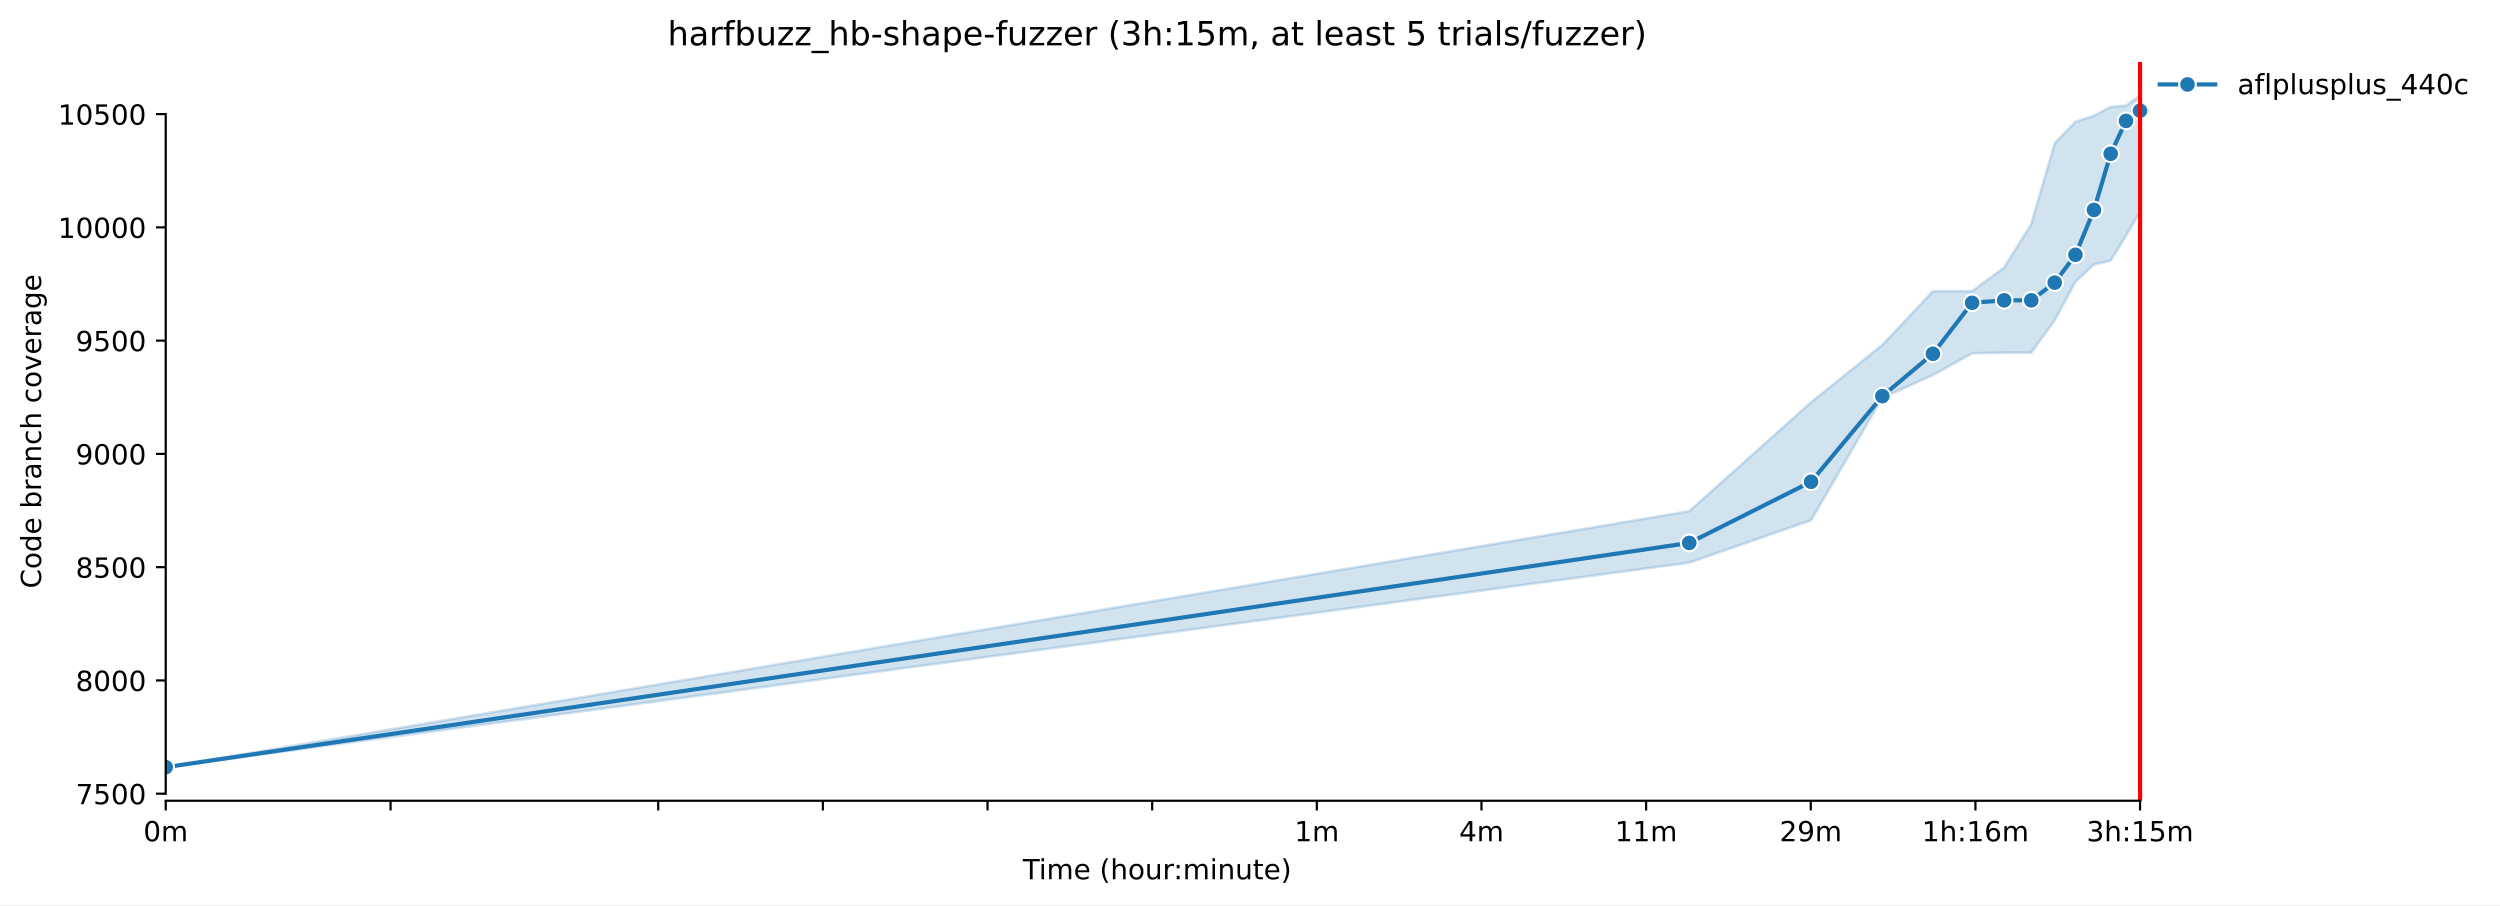
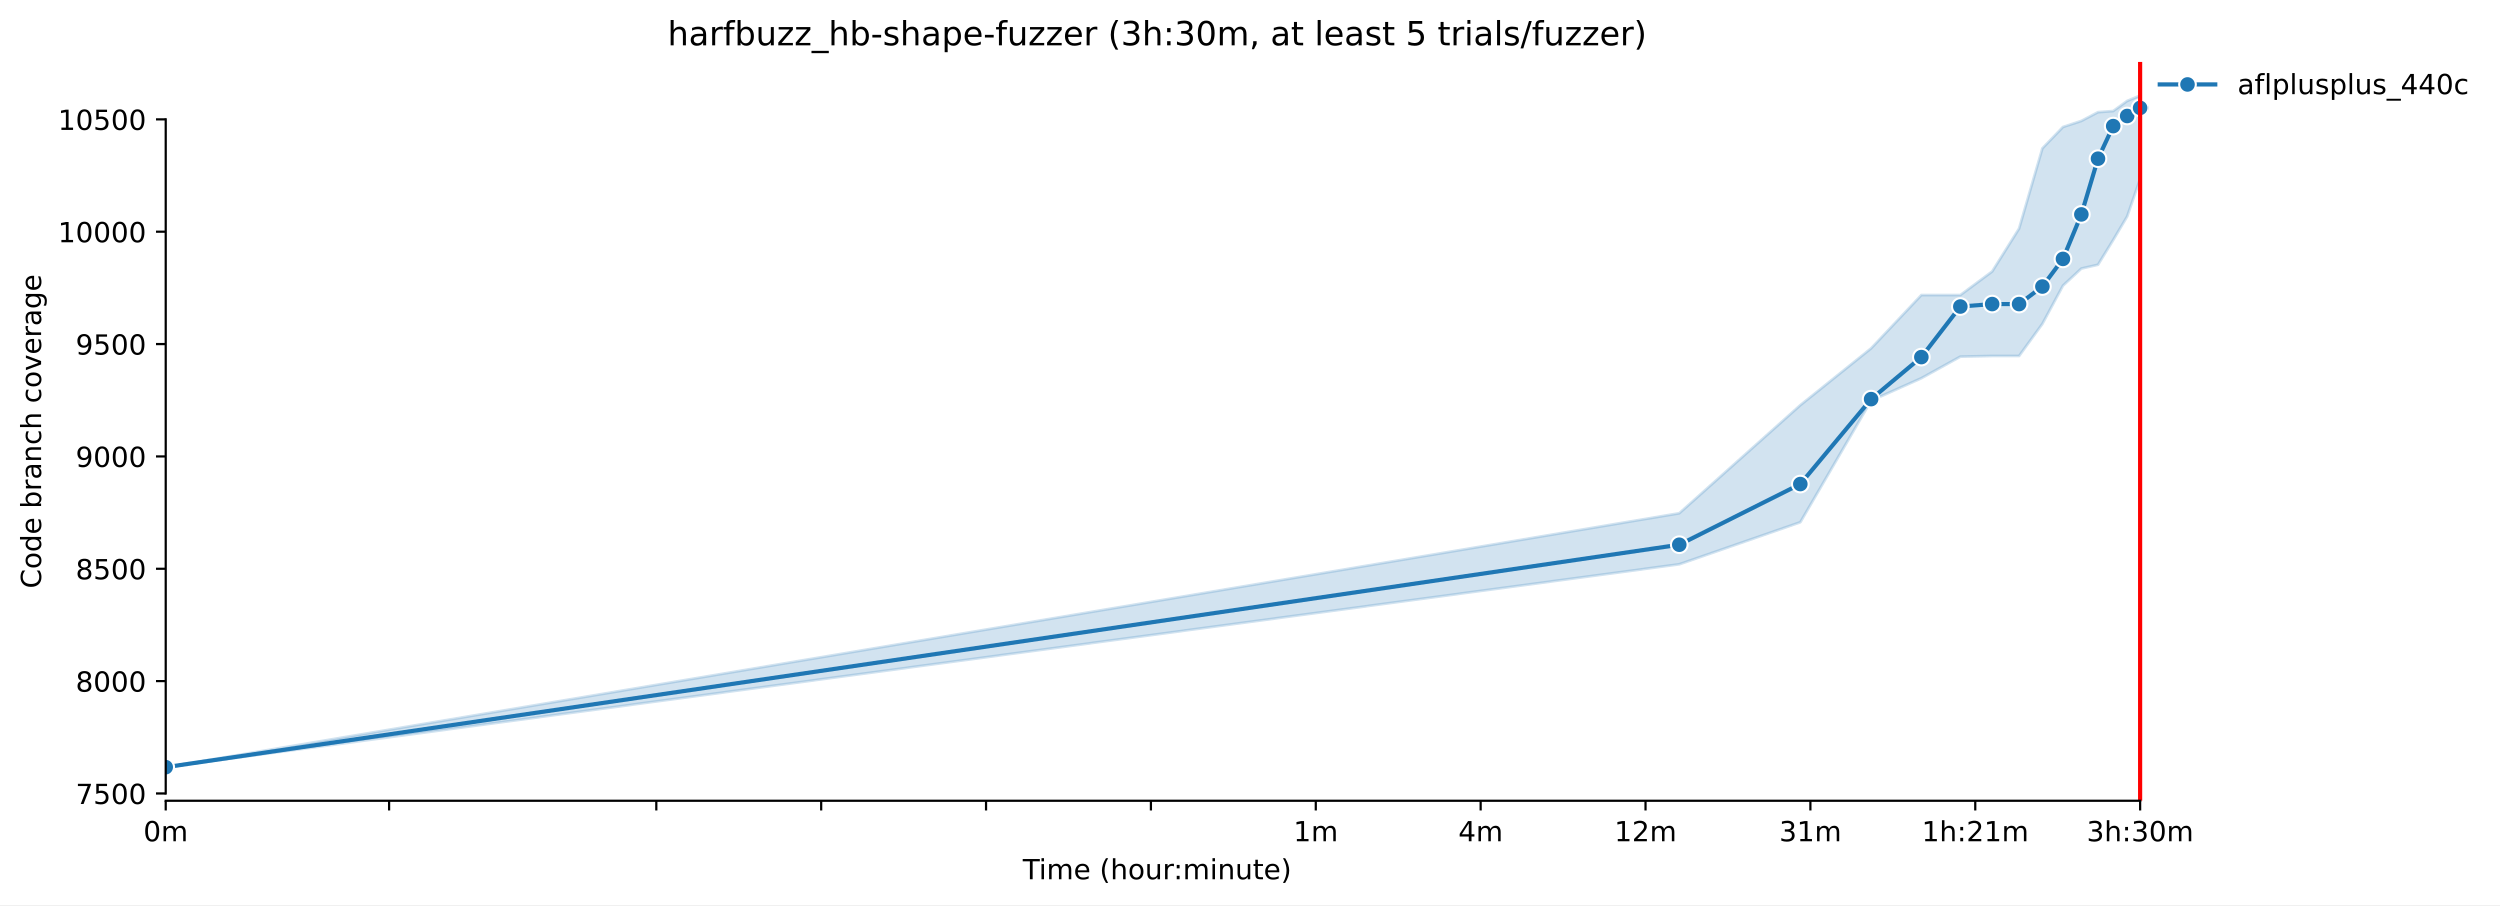
<svg xmlns="http://www.w3.org/2000/svg" xmlns:xlink="http://www.w3.org/1999/xlink" width="900.49pt" height="325.986pt" viewBox="0 0 900.49 325.986" version="1.1">
  <defs>
    <style type="text/css">*{stroke-linejoin: round; stroke-linecap: butt}</style>
  </defs>
  <g id="figure_1">
    <g id="patch_1">
      <path d="M 0 325.986  L 900.49 325.986  L 900.49 0  L 0 0  z " style="fill: #ffffff" />
    </g>
    <g id="axes_1">
      <g id="patch_2">
        <path d="M 59.691 288.43  L 773.931 288.43  L 773.931 22.318  L 59.691 22.318  z " style="fill: #ffffff" />
      </g>
      <g id="FillBetweenPolyCollection_1">
        <defs>
-           <path id="m8cd6a1b461" d="M 59.691 -49.652  L 59.691 -49.652  L 608.452 -123.33  L 652.336 -138.587  L 678.006 -182.729  L 696.22 -190.888  L 710.347 -198.721  L 721.89 -198.965  L 731.65 -198.965  L 740.104 -210.633  L 747.561 -224.504  L 754.231 -230.705  L 760.265 -232.092  L 765.774 -241.067  L 770.842 -249.634  L 770.842 -291.572  L 770.842 -291.572  L 765.774 -287.901  L 760.265 -287.493  L 754.231 -284.311  L 747.561 -282.108  L 740.104 -274.356  L 731.65 -245.228  L 721.89 -229.644  L 710.347 -221.077  L 696.22 -221.077  L 678.006 -201.74  L 652.336 -181.097  L 608.452 -141.851  L 59.691 -49.652  z " style="stroke: #1f77b4; stroke-opacity: 0.2" />
+           <path id="m204df2b15d" d="M 59.691 -49.652  L 59.691 -49.652  L 604.87 -122.738  L 648.468 -137.873  L 673.971 -181.66  L 692.066 -189.754  L 706.101 -197.524  L 717.568 -197.767  L 727.264 -197.767  L 735.663 -209.34  L 743.071 -223.1  L 749.698 -229.251  L 755.693 -230.627  L 761.166 -239.53  L 766.201 -248.028  L 770.862 -261.545  L 770.862 -291.572  L 770.862 -291.572  L 766.201 -289.63  L 761.166 -285.988  L 755.693 -285.583  L 749.698 -282.426  L 743.071 -280.241  L 735.663 -272.552  L 727.264 -243.658  L 717.568 -228.199  L 706.101 -219.7  L 692.066 -219.7  L 673.971 -200.518  L 648.468 -180.041  L 604.87 -141.111  L 59.691 -49.652  z " style="stroke: #1f77b4; stroke-opacity: 0.2" />
        </defs>
-         <g clip-path="url(#pdcb8465beb)">
-           <use xlink:href="#m8cd6a1b461" x="0" y="325.986" style="fill: #1f77b4; fill-opacity: 0.2; stroke: #1f77b4; stroke-opacity: 0.2" />
+         <g clip-path="url(#pb083e851fd)">
+           <use xlink:href="#m204df2b15d" x="0" y="325.986" style="fill: #1f77b4; fill-opacity: 0.2; stroke: #1f77b4; stroke-opacity: 0.2" />
        </g>
      </g>
      <g id="matplotlib.axis_1">
        <g id="xtick_1">
          <g id="line2d_1">
            <defs>
-               <path id="m6ec74e975e" d="M 0 0  L 0 3.5  " style="stroke: #000000; stroke-width: 0.8" />
+               <path id="m32eecc50cf" d="M 0 0  L 0 3.5  " style="stroke: #000000; stroke-width: 0.8" />
            </defs>
            <g>
-               <use xlink:href="#m6ec74e975e" x="59.691" y="288.43" style="stroke: #000000; stroke-width: 0.8" />
+               <use xlink:href="#m32eecc50cf" x="59.691" y="288.43" style="stroke: #000000; stroke-width: 0.8" />
            </g>
          </g>
          <g id="text_1">
            <g transform="translate(51.63906 303.0286) scale(0.1 -0.1)">
              <defs>
                <path id="DejaVuSans-30" d="M 2034 4250  Q 1547 4250 1301 3770  Q 1056 3291 1056 2328  Q 1056 1369 1301 889  Q 1547 409 2034 409  Q 2525 409 2770 889  Q 3016 1369 3016 2328  Q 3016 3291 2770 3770  Q 2525 4250 2034 4250  z M 2034 4750  Q 2819 4750 3233 4129  Q 3647 3509 3647 2328  Q 3647 1150 3233 529  Q 2819 -91 2034 -91  Q 1250 -91 836 529  Q 422 1150 422 2328  Q 422 3509 836 4129  Q 1250 4750 2034 4750  z " transform="scale(0.015625)" />
                <path id="DejaVuSans-6d" d="M 3328 2828  Q 3544 3216 3844 3400  Q 4144 3584 4550 3584  Q 5097 3584 5394 3201  Q 5691 2819 5691 2113  L 5691 0  L 5113 0  L 5113 2094  Q 5113 2597 4934 2840  Q 4756 3084 4391 3084  Q 3944 3084 3684 2787  Q 3425 2491 3425 1978  L 3425 0  L 2847 0  L 2847 2094  Q 2847 2600 2669 2842  Q 2491 3084 2119 3084  Q 1678 3084 1418 2786  Q 1159 2488 1159 1978  L 1159 0  L 581 0  L 581 3500  L 1159 3500  L 1159 2956  Q 1356 3278 1631 3431  Q 1906 3584 2284 3584  Q 2666 3584 2933 3390  Q 3200 3197 3328 2828  z " transform="scale(0.015625)" />
              </defs>
              <use xlink:href="#DejaVuSans-30" />
              <use xlink:href="#DejaVuSans-6d" transform="translate(63.62305 0)" />
            </g>
          </g>
        </g>
        <g id="xtick_2">
          <g id="line2d_2">
            <g>
-               <use xlink:href="#m6ec74e975e" x="140.679" y="288.43" style="stroke: #000000; stroke-width: 0.8" />
+               <use xlink:href="#m32eecc50cf" x="140.151" y="288.43" style="stroke: #000000; stroke-width: 0.8" />
            </g>
          </g>
        </g>
        <g id="xtick_3">
          <g id="line2d_3">
            <g>
-               <use xlink:href="#m6ec74e975e" x="237.09" y="288.43" style="stroke: #000000; stroke-width: 0.8" />
+               <use xlink:href="#m32eecc50cf" x="236.398" y="288.43" style="stroke: #000000; stroke-width: 0.8" />
            </g>
          </g>
        </g>
        <g id="xtick_4">
          <g id="line2d_4">
            <g>
-               <use xlink:href="#m6ec74e975e" x="296.396" y="288.43" style="stroke: #000000; stroke-width: 0.8" />
+               <use xlink:href="#m32eecc50cf" x="295.784" y="288.43" style="stroke: #000000; stroke-width: 0.8" />
            </g>
          </g>
        </g>
        <g id="xtick_5">
          <g id="line2d_5">
            <g>
-               <use xlink:href="#m6ec74e975e" x="355.703" y="288.43" style="stroke: #000000; stroke-width: 0.8" />
+               <use xlink:href="#m32eecc50cf" x="355.169" y="288.43" style="stroke: #000000; stroke-width: 0.8" />
            </g>
          </g>
        </g>
        <g id="xtick_6">
          <g id="line2d_6">
            <g>
-               <use xlink:href="#m6ec74e975e" x="415.009" y="288.43" style="stroke: #000000; stroke-width: 0.8" />
+               <use xlink:href="#m32eecc50cf" x="414.555" y="288.43" style="stroke: #000000; stroke-width: 0.8" />
            </g>
          </g>
        </g>
        <g id="xtick_7">
          <g id="line2d_7">
            <g>
-               <use xlink:href="#m6ec74e975e" x="474.315" y="288.43" style="stroke: #000000; stroke-width: 0.8" />
+               <use xlink:href="#m32eecc50cf" x="473.94" y="288.43" style="stroke: #000000; stroke-width: 0.8" />
            </g>
          </g>
          <g id="text_2">
-             <g transform="translate(466.2639 303.0286) scale(0.1 -0.1)">
+             <g transform="translate(465.8884 303.0286) scale(0.1 -0.1)">
              <defs>
                <path id="DejaVuSans-31" d="M 794 531  L 1825 531  L 1825 4091  L 703 3866  L 703 4441  L 1819 4666  L 2450 4666  L 2450 531  L 3481 531  L 3481 0  L 794 0  L 794 531  z " transform="scale(0.015625)" />
              </defs>
              <use xlink:href="#DejaVuSans-31" />
              <use xlink:href="#DejaVuSans-6d" transform="translate(63.62305 0)" />
            </g>
          </g>
        </g>
        <g id="xtick_8">
          <g id="line2d_8">
            <g>
-               <use xlink:href="#m6ec74e975e" x="533.622" y="288.43" style="stroke: #000000; stroke-width: 0.8" />
+               <use xlink:href="#m32eecc50cf" x="533.325" y="288.43" style="stroke: #000000; stroke-width: 0.8" />
            </g>
          </g>
          <g id="text_3">
-             <g transform="translate(525.5702 303.0286) scale(0.1 -0.1)">
+             <g transform="translate(525.2738 303.0286) scale(0.1 -0.1)">
              <defs>
                <path id="DejaVuSans-34" d="M 2419 4116  L 825 1625  L 2419 1625  L 2419 4116  z M 2253 4666  L 3047 4666  L 3047 1625  L 3713 1625  L 3713 1100  L 3047 1100  L 3047 0  L 2419 0  L 2419 1100  L 313 1100  L 313 1709  L 2253 4666  z " transform="scale(0.015625)" />
              </defs>
              <use xlink:href="#DejaVuSans-34" />
              <use xlink:href="#DejaVuSans-6d" transform="translate(63.62305 0)" />
            </g>
          </g>
        </g>
        <g id="xtick_9">
          <g id="line2d_9">
            <g>
-               <use xlink:href="#m6ec74e975e" x="592.928" y="288.43" style="stroke: #000000; stroke-width: 0.8" />
+               <use xlink:href="#m32eecc50cf" x="592.711" y="288.43" style="stroke: #000000; stroke-width: 0.8" />
            </g>
          </g>
          <g id="text_4">
-             <g transform="translate(581.6953 303.0286) scale(0.1 -0.1)">
+             <g transform="translate(581.4779 303.0286) scale(0.1 -0.1)">
+               <defs>
+                 <path id="DejaVuSans-32" d="M 1228 531  L 3431 531  L 3431 0  L 469 0  L 469 531  Q 828 903 1448 1529  Q 2069 2156 2228 2338  Q 2531 2678 2651 2914  Q 2772 3150 2772 3378  Q 2772 3750 2511 3984  Q 2250 4219 1831 4219  Q 1534 4219 1204 4116  Q 875 4013 500 3803  L 500 4441  Q 881 4594 1212 4672  Q 1544 4750 1819 4750  Q 2544 4750 2975 4387  Q 3406 4025 3406 3419  Q 3406 3131 3298 2873  Q 3191 2616 2906 2266  Q 2828 2175 2409 1742  Q 1991 1309 1228 531  z " transform="scale(0.015625)" />
+               </defs>
              <use xlink:href="#DejaVuSans-31" />
+               <use xlink:href="#DejaVuSans-32" transform="translate(63.62305 0)" />
+               <use xlink:href="#DejaVuSans-6d" transform="translate(127.2461 0)" />
+             </g>
+           </g>
+         </g>
+         <g id="xtick_10">
+           <g id="line2d_10">
+             <g>
+               <use xlink:href="#m32eecc50cf" x="652.096" y="288.43" style="stroke: #000000; stroke-width: 0.8" />
+             </g>
+           </g>
+           <g id="text_5">
+             <g transform="translate(640.8633 303.0286) scale(0.1 -0.1)">
+               <defs>
+                 <path id="DejaVuSans-33" d="M 2597 2516  Q 3050 2419 3304 2112  Q 3559 1806 3559 1356  Q 3559 666 3084 287  Q 2609 -91 1734 -91  Q 1441 -91 1130 -33  Q 819 25 488 141  L 488 750  Q 750 597 1062 519  Q 1375 441 1716 441  Q 2309 441 2620 675  Q 2931 909 2931 1356  Q 2931 1769 2642 2001  Q 2353 2234 1838 2234  L 1294 2234  L 1294 2753  L 1863 2753  Q 2328 2753 2575 2939  Q 2822 3125 2822 3475  Q 2822 3834 2567 4026  Q 2313 4219 1838 4219  Q 1578 4219 1281 4162  Q 984 4106 628 3988  L 628 4550  Q 988 4650 1302 4700  Q 1616 4750 1894 4750  Q 2613 4750 3031 4423  Q 3450 4097 3450 3541  Q 3450 3153 3228 2886  Q 3006 2619 2597 2516  z " transform="scale(0.015625)" />
+               </defs>
+               <use xlink:href="#DejaVuSans-33" />
              <use xlink:href="#DejaVuSans-31" transform="translate(63.62305 0)" />
              <use xlink:href="#DejaVuSans-6d" transform="translate(127.2461 0)" />
            </g>
          </g>
        </g>
-         <g id="xtick_10">
-           <g id="line2d_10">
-             <g>
-               <use xlink:href="#m6ec74e975e" x="652.234" y="288.43" style="stroke: #000000; stroke-width: 0.8" />
-             </g>
-           </g>
-           <g id="text_5">
-             <g transform="translate(641.0016 303.0286) scale(0.1 -0.1)">
-               <defs>
-                 <path id="DejaVuSans-32" d="M 1228 531  L 3431 531  L 3431 0  L 469 0  L 469 531  Q 828 903 1448 1529  Q 2069 2156 2228 2338  Q 2531 2678 2651 2914  Q 2772 3150 2772 3378  Q 2772 3750 2511 3984  Q 2250 4219 1831 4219  Q 1534 4219 1204 4116  Q 875 4013 500 3803  L 500 4441  Q 881 4594 1212 4672  Q 1544 4750 1819 4750  Q 2544 4750 2975 4387  Q 3406 4025 3406 3419  Q 3406 3131 3298 2873  Q 3191 2616 2906 2266  Q 2828 2175 2409 1742  Q 1991 1309 1228 531  z " transform="scale(0.015625)" />
-                 <path id="DejaVuSans-39" d="M 703 97  L 703 672  Q 941 559 1184 500  Q 1428 441 1663 441  Q 2288 441 2617 861  Q 2947 1281 2994 2138  Q 2813 1869 2534 1725  Q 2256 1581 1919 1581  Q 1219 1581 811 2004  Q 403 2428 403 3163  Q 403 3881 828 4315  Q 1253 4750 1959 4750  Q 2769 4750 3195 4129  Q 3622 3509 3622 2328  Q 3622 1225 3098 567  Q 2575 -91 1691 -91  Q 1453 -91 1209 -44  Q 966 3 703 97  z M 1959 2075  Q 2384 2075 2632 2365  Q 2881 2656 2881 3163  Q 2881 3666 2632 3958  Q 2384 4250 1959 4250  Q 1534 4250 1286 3958  Q 1038 3666 1038 3163  Q 1038 2656 1286 2365  Q 1534 2075 1959 2075  z " transform="scale(0.015625)" />
-               </defs>
-               <use xlink:href="#DejaVuSans-32" />
-               <use xlink:href="#DejaVuSans-39" transform="translate(63.62305 0)" />
-               <use xlink:href="#DejaVuSans-6d" transform="translate(127.2461 0)" />
-             </g>
-           </g>
-         </g>
        <g id="xtick_11">
          <g id="line2d_11">
            <g>
-               <use xlink:href="#m6ec74e975e" x="711.541" y="288.43" style="stroke: #000000; stroke-width: 0.8" />
+               <use xlink:href="#m32eecc50cf" x="711.481" y="288.43" style="stroke: #000000; stroke-width: 0.8" />
            </g>
          </g>
          <g id="text_6">
-             <g transform="translate(692.2736 303.0286) scale(0.1 -0.1)">
+             <g transform="translate(692.2143 303.0286) scale(0.1 -0.1)">
              <defs>
                <path id="DejaVuSans-68" d="M 3513 2113  L 3513 0  L 2938 0  L 2938 2094  Q 2938 2591 2744 2837  Q 2550 3084 2163 3084  Q 1697 3084 1428 2787  Q 1159 2491 1159 1978  L 1159 0  L 581 0  L 581 4863  L 1159 4863  L 1159 2956  Q 1366 3272 1645 3428  Q 1925 3584 2291 3584  Q 2894 3584 3203 3211  Q 3513 2838 3513 2113  z " transform="scale(0.015625)" />
                <path id="DejaVuSans-3a" d="M 750 794  L 1409 794  L 1409 0  L 750 0  L 750 794  z M 750 3309  L 1409 3309  L 1409 2516  L 750 2516  L 750 3309  z " transform="scale(0.015625)" />
-                 <path id="DejaVuSans-36" d="M 2113 2584  Q 1688 2584 1439 2293  Q 1191 2003 1191 1497  Q 1191 994 1439 701  Q 1688 409 2113 409  Q 2538 409 2786 701  Q 3034 994 3034 1497  Q 3034 2003 2786 2293  Q 2538 2584 2113 2584  z M 3366 4563  L 3366 3988  Q 3128 4100 2886 4159  Q 2644 4219 2406 4219  Q 1781 4219 1451 3797  Q 1122 3375 1075 2522  Q 1259 2794 1537 2939  Q 1816 3084 2150 3084  Q 2853 3084 3261 2657  Q 3669 2231 3669 1497  Q 3669 778 3244 343  Q 2819 -91 2113 -91  Q 1303 -91 875 529  Q 447 1150 447 2328  Q 447 3434 972 4092  Q 1497 4750 2381 4750  Q 2619 4750 2861 4703  Q 3103 4656 3366 4563  z " transform="scale(0.015625)" />
              </defs>
              <use xlink:href="#DejaVuSans-31" />
              <use xlink:href="#DejaVuSans-68" transform="translate(63.62305 0)" />
              <use xlink:href="#DejaVuSans-3a" transform="translate(127.002 0)" />
-               <use xlink:href="#DejaVuSans-31" transform="translate(160.6934 0)" />
-               <use xlink:href="#DejaVuSans-36" transform="translate(224.3164 0)" />
+               <use xlink:href="#DejaVuSans-32" transform="translate(160.6934 0)" />
+               <use xlink:href="#DejaVuSans-31" transform="translate(224.3164 0)" />
              <use xlink:href="#DejaVuSans-6d" transform="translate(287.9395 0)" />
            </g>
          </g>
        </g>
        <g id="xtick_12">
          <g id="line2d_12">
            <g>
-               <use xlink:href="#m6ec74e975e" x="770.847" y="288.43" style="stroke: #000000; stroke-width: 0.8" />
+               <use xlink:href="#m32eecc50cf" x="770.867" y="288.43" style="stroke: #000000; stroke-width: 0.8" />
            </g>
          </g>
          <g id="text_7">
-             <g transform="translate(751.5799 303.0286) scale(0.1 -0.1)">
-               <defs>
-                 <path id="DejaVuSans-33" d="M 2597 2516  Q 3050 2419 3304 2112  Q 3559 1806 3559 1356  Q 3559 666 3084 287  Q 2609 -91 1734 -91  Q 1441 -91 1130 -33  Q 819 25 488 141  L 488 750  Q 750 597 1062 519  Q 1375 441 1716 441  Q 2309 441 2620 675  Q 2931 909 2931 1356  Q 2931 1769 2642 2001  Q 2353 2234 1838 2234  L 1294 2234  L 1294 2753  L 1863 2753  Q 2328 2753 2575 2939  Q 2822 3125 2822 3475  Q 2822 3834 2567 4026  Q 2313 4219 1838 4219  Q 1578 4219 1281 4162  Q 984 4106 628 3988  L 628 4550  Q 988 4650 1302 4700  Q 1616 4750 1894 4750  Q 2613 4750 3031 4423  Q 3450 4097 3450 3541  Q 3450 3153 3228 2886  Q 3006 2619 2597 2516  z " transform="scale(0.015625)" />
-                 <path id="DejaVuSans-35" d="M 691 4666  L 3169 4666  L 3169 4134  L 1269 4134  L 1269 2991  Q 1406 3038 1543 3061  Q 1681 3084 1819 3084  Q 2600 3084 3056 2656  Q 3513 2228 3513 1497  Q 3513 744 3044 326  Q 2575 -91 1722 -91  Q 1428 -91 1123 -41  Q 819 9 494 109  L 494 744  Q 775 591 1075 516  Q 1375 441 1709 441  Q 2250 441 2565 725  Q 2881 1009 2881 1497  Q 2881 1984 2565 2268  Q 2250 2553 1709 2553  Q 1456 2553 1204 2497  Q 953 2441 691 2322  L 691 4666  z " transform="scale(0.015625)" />
-               </defs>
+             <g transform="translate(751.5996 303.0286) scale(0.1 -0.1)">
              <use xlink:href="#DejaVuSans-33" />
              <use xlink:href="#DejaVuSans-68" transform="translate(63.62305 0)" />
              <use xlink:href="#DejaVuSans-3a" transform="translate(127.002 0)" />
-               <use xlink:href="#DejaVuSans-31" transform="translate(160.6934 0)" />
-               <use xlink:href="#DejaVuSans-35" transform="translate(224.3164 0)" />
+               <use xlink:href="#DejaVuSans-33" transform="translate(160.6934 0)" />
+               <use xlink:href="#DejaVuSans-30" transform="translate(224.3164 0)" />
              <use xlink:href="#DejaVuSans-6d" transform="translate(287.9395 0)" />
            </g>
          </g>
        </g>
        <g id="text_8">
          <g transform="translate(368.4036 316.7067) scale(0.1 -0.1)">
            <defs>
              <path id="DejaVuSans-54" d="M -19 4666  L 3928 4666  L 3928 4134  L 2272 4134  L 2272 0  L 1638 0  L 1638 4134  L -19 4134  L -19 4666  z " transform="scale(0.015625)" />
              <path id="DejaVuSans-69" d="M 603 3500  L 1178 3500  L 1178 0  L 603 0  L 603 3500  z M 603 4863  L 1178 4863  L 1178 4134  L 603 4134  L 603 4863  z " transform="scale(0.015625)" />
              <path id="DejaVuSans-65" d="M 3597 1894  L 3597 1613  L 953 1613  Q 991 1019 1311 708  Q 1631 397 2203 397  Q 2534 397 2845 478  Q 3156 559 3463 722  L 3463 178  Q 3153 47 2828 -22  Q 2503 -91 2169 -91  Q 1331 -91 842 396  Q 353 884 353 1716  Q 353 2575 817 3079  Q 1281 3584 2069 3584  Q 2775 3584 3186 3129  Q 3597 2675 3597 1894  z M 3022 2063  Q 3016 2534 2758 2815  Q 2500 3097 2075 3097  Q 1594 3097 1305 2825  Q 1016 2553 972 2059  L 3022 2063  z " transform="scale(0.015625)" />
              <path id="DejaVuSans-20" transform="scale(0.015625)" />
              <path id="DejaVuSans-28" d="M 1984 4856  Q 1566 4138 1362 3434  Q 1159 2731 1159 2009  Q 1159 1288 1364 580  Q 1569 -128 1984 -844  L 1484 -844  Q 1016 -109 783 600  Q 550 1309 550 2009  Q 550 2706 781 3412  Q 1013 4119 1484 4856  L 1984 4856  z " transform="scale(0.015625)" />
              <path id="DejaVuSans-6f" d="M 1959 3097  Q 1497 3097 1228 2736  Q 959 2375 959 1747  Q 959 1119 1226 758  Q 1494 397 1959 397  Q 2419 397 2687 759  Q 2956 1122 2956 1747  Q 2956 2369 2687 2733  Q 2419 3097 1959 3097  z M 1959 3584  Q 2709 3584 3137 3096  Q 3566 2609 3566 1747  Q 3566 888 3137 398  Q 2709 -91 1959 -91  Q 1206 -91 779 398  Q 353 888 353 1747  Q 353 2609 779 3096  Q 1206 3584 1959 3584  z " transform="scale(0.015625)" />
              <path id="DejaVuSans-75" d="M 544 1381  L 544 3500  L 1119 3500  L 1119 1403  Q 1119 906 1312 657  Q 1506 409 1894 409  Q 2359 409 2629 706  Q 2900 1003 2900 1516  L 2900 3500  L 3475 3500  L 3475 0  L 2900 0  L 2900 538  Q 2691 219 2414 64  Q 2138 -91 1772 -91  Q 1169 -91 856 284  Q 544 659 544 1381  z M 1991 3584  L 1991 3584  z " transform="scale(0.015625)" />
              <path id="DejaVuSans-72" d="M 2631 2963  Q 2534 3019 2420 3045  Q 2306 3072 2169 3072  Q 1681 3072 1420 2755  Q 1159 2438 1159 1844  L 1159 0  L 581 0  L 581 3500  L 1159 3500  L 1159 2956  Q 1341 3275 1631 3429  Q 1922 3584 2338 3584  Q 2397 3584 2469 3576  Q 2541 3569 2628 3553  L 2631 2963  z " transform="scale(0.015625)" />
              <path id="DejaVuSans-6e" d="M 3513 2113  L 3513 0  L 2938 0  L 2938 2094  Q 2938 2591 2744 2837  Q 2550 3084 2163 3084  Q 1697 3084 1428 2787  Q 1159 2491 1159 1978  L 1159 0  L 581 0  L 581 3500  L 1159 3500  L 1159 2956  Q 1366 3272 1645 3428  Q 1925 3584 2291 3584  Q 2894 3584 3203 3211  Q 3513 2838 3513 2113  z " transform="scale(0.015625)" />
              <path id="DejaVuSans-74" d="M 1172 4494  L 1172 3500  L 2356 3500  L 2356 3053  L 1172 3053  L 1172 1153  Q 1172 725 1289 603  Q 1406 481 1766 481  L 2356 481  L 2356 0  L 1766 0  Q 1100 0 847 248  Q 594 497 594 1153  L 594 3053  L 172 3053  L 172 3500  L 594 3500  L 594 4494  L 1172 4494  z " transform="scale(0.015625)" />
              <path id="DejaVuSans-29" d="M 513 4856  L 1013 4856  Q 1481 4119 1714 3412  Q 1947 2706 1947 2009  Q 1947 1309 1714 600  Q 1481 -109 1013 -844  L 513 -844  Q 928 -128 1133 580  Q 1338 1288 1338 2009  Q 1338 2731 1133 3434  Q 928 4138 513 4856  z " transform="scale(0.015625)" />
            </defs>
            <use xlink:href="#DejaVuSans-54" />
            <use xlink:href="#DejaVuSans-69" transform="translate(57.95898 0)" />
            <use xlink:href="#DejaVuSans-6d" transform="translate(85.74219 0)" />
            <use xlink:href="#DejaVuSans-65" transform="translate(183.1543 0)" />
            <use xlink:href="#DejaVuSans-20" transform="translate(244.6777 0)" />
            <use xlink:href="#DejaVuSans-28" transform="translate(276.4648 0)" />
            <use xlink:href="#DejaVuSans-68" transform="translate(315.4785 0)" />
            <use xlink:href="#DejaVuSans-6f" transform="translate(378.8574 0)" />
            <use xlink:href="#DejaVuSans-75" transform="translate(440.0391 0)" />
            <use xlink:href="#DejaVuSans-72" transform="translate(503.418 0)" />
            <use xlink:href="#DejaVuSans-3a" transform="translate(542.7812 0)" />
            <use xlink:href="#DejaVuSans-6d" transform="translate(576.4727 0)" />
            <use xlink:href="#DejaVuSans-69" transform="translate(673.8848 0)" />
            <use xlink:href="#DejaVuSans-6e" transform="translate(701.668 0)" />
            <use xlink:href="#DejaVuSans-75" transform="translate(765.0469 0)" />
            <use xlink:href="#DejaVuSans-74" transform="translate(828.4258 0)" />
            <use xlink:href="#DejaVuSans-65" transform="translate(867.6348 0)" />
            <use xlink:href="#DejaVuSans-29" transform="translate(929.1582 0)" />
          </g>
        </g>
      </g>
      <g id="matplotlib.axis_2">
        <g id="ytick_1">
          <g id="line2d_13">
            <defs>
-               <path id="m9da9d7f830" d="M 0 0  L -3.5 0  " style="stroke: #000000; stroke-width: 0.8" />
+               <path id="m52de9e0849" d="M 0 0  L -3.5 0  " style="stroke: #000000; stroke-width: 0.8" />
            </defs>
            <g>
-               <use xlink:href="#m9da9d7f830" x="59.691" y="285.88" style="stroke: #000000; stroke-width: 0.8" />
+               <use xlink:href="#m52de9e0849" x="59.691" y="285.804" style="stroke: #000000; stroke-width: 0.8" />
            </g>
          </g>
          <g id="text_9">
-             <g transform="translate(27.24063 289.6796) scale(0.1 -0.1)">
+             <g transform="translate(27.24063 289.6029) scale(0.1 -0.1)">
              <defs>
                <path id="DejaVuSans-37" d="M 525 4666  L 3525 4666  L 3525 4397  L 1831 0  L 1172 0  L 2766 4134  L 525 4134  L 525 4666  z " transform="scale(0.015625)" />
+                 <path id="DejaVuSans-35" d="M 691 4666  L 3169 4666  L 3169 4134  L 1269 4134  L 1269 2991  Q 1406 3038 1543 3061  Q 1681 3084 1819 3084  Q 2600 3084 3056 2656  Q 3513 2228 3513 1497  Q 3513 744 3044 326  Q 2575 -91 1722 -91  Q 1428 -91 1123 -41  Q 819 9 494 109  L 494 744  Q 775 591 1075 516  Q 1375 441 1709 441  Q 2250 441 2565 725  Q 2881 1009 2881 1497  Q 2881 1984 2565 2268  Q 2250 2553 1709 2553  Q 1456 2553 1204 2497  Q 953 2441 691 2322  L 691 4666  z " transform="scale(0.015625)" />
              </defs>
              <use xlink:href="#DejaVuSans-37" />
              <use xlink:href="#DejaVuSans-35" transform="translate(63.62305 0)" />
              <use xlink:href="#DejaVuSans-30" transform="translate(127.2461 0)" />
              <use xlink:href="#DejaVuSans-30" transform="translate(190.8691 0)" />
            </g>
          </g>
        </g>
        <g id="ytick_2">
          <g id="line2d_14">
            <g>
-               <use xlink:href="#m9da9d7f830" x="59.691" y="245.084" style="stroke: #000000; stroke-width: 0.8" />
+               <use xlink:href="#m52de9e0849" x="59.691" y="245.335" style="stroke: #000000; stroke-width: 0.8" />
            </g>
          </g>
          <g id="text_10">
-             <g transform="translate(27.24063 248.8836) scale(0.1 -0.1)">
+             <g transform="translate(27.24063 249.1346) scale(0.1 -0.1)">
              <defs>
                <path id="DejaVuSans-38" d="M 2034 2216  Q 1584 2216 1326 1975  Q 1069 1734 1069 1313  Q 1069 891 1326 650  Q 1584 409 2034 409  Q 2484 409 2743 651  Q 3003 894 3003 1313  Q 3003 1734 2745 1975  Q 2488 2216 2034 2216  z M 1403 2484  Q 997 2584 770 2862  Q 544 3141 544 3541  Q 544 4100 942 4425  Q 1341 4750 2034 4750  Q 2731 4750 3128 4425  Q 3525 4100 3525 3541  Q 3525 3141 3298 2862  Q 3072 2584 2669 2484  Q 3125 2378 3379 2068  Q 3634 1759 3634 1313  Q 3634 634 3220 271  Q 2806 -91 2034 -91  Q 1263 -91 848 271  Q 434 634 434 1313  Q 434 1759 690 2068  Q 947 2378 1403 2484  z M 1172 3481  Q 1172 3119 1398 2916  Q 1625 2713 2034 2713  Q 2441 2713 2670 2916  Q 2900 3119 2900 3481  Q 2900 3844 2670 4047  Q 2441 4250 2034 4250  Q 1625 4250 1398 4047  Q 1172 3844 1172 3481  z " transform="scale(0.015625)" />
              </defs>
              <use xlink:href="#DejaVuSans-38" />
              <use xlink:href="#DejaVuSans-30" transform="translate(63.62305 0)" />
              <use xlink:href="#DejaVuSans-30" transform="translate(127.2461 0)" />
              <use xlink:href="#DejaVuSans-30" transform="translate(190.8691 0)" />
            </g>
          </g>
        </g>
        <g id="ytick_3">
          <g id="line2d_15">
            <g>
-               <use xlink:href="#m9da9d7f830" x="59.691" y="204.288" style="stroke: #000000; stroke-width: 0.8" />
+               <use xlink:href="#m52de9e0849" x="59.691" y="204.867" style="stroke: #000000; stroke-width: 0.8" />
            </g>
          </g>
          <g id="text_11">
-             <g transform="translate(27.24063 208.0877) scale(0.1 -0.1)">
+             <g transform="translate(27.24063 208.6662) scale(0.1 -0.1)">
              <use xlink:href="#DejaVuSans-38" />
              <use xlink:href="#DejaVuSans-35" transform="translate(63.62305 0)" />
              <use xlink:href="#DejaVuSans-30" transform="translate(127.2461 0)" />
              <use xlink:href="#DejaVuSans-30" transform="translate(190.8691 0)" />
            </g>
          </g>
        </g>
        <g id="ytick_4">
          <g id="line2d_16">
            <g>
-               <use xlink:href="#m9da9d7f830" x="59.691" y="163.493" style="stroke: #000000; stroke-width: 0.8" />
+               <use xlink:href="#m52de9e0849" x="59.691" y="164.399" style="stroke: #000000; stroke-width: 0.8" />
            </g>
          </g>
          <g id="text_12">
-             <g transform="translate(27.24063 167.2917) scale(0.1 -0.1)">
+             <g transform="translate(27.24063 168.1978) scale(0.1 -0.1)">
+               <defs>
+                 <path id="DejaVuSans-39" d="M 703 97  L 703 672  Q 941 559 1184 500  Q 1428 441 1663 441  Q 2288 441 2617 861  Q 2947 1281 2994 2138  Q 2813 1869 2534 1725  Q 2256 1581 1919 1581  Q 1219 1581 811 2004  Q 403 2428 403 3163  Q 403 3881 828 4315  Q 1253 4750 1959 4750  Q 2769 4750 3195 4129  Q 3622 3509 3622 2328  Q 3622 1225 3098 567  Q 2575 -91 1691 -91  Q 1453 -91 1209 -44  Q 966 3 703 97  z M 1959 2075  Q 2384 2075 2632 2365  Q 2881 2656 2881 3163  Q 2881 3666 2632 3958  Q 2384 4250 1959 4250  Q 1534 4250 1286 3958  Q 1038 3666 1038 3163  Q 1038 2656 1286 2365  Q 1534 2075 1959 2075  z " transform="scale(0.015625)" />
+               </defs>
              <use xlink:href="#DejaVuSans-39" />
              <use xlink:href="#DejaVuSans-30" transform="translate(63.62305 0)" />
              <use xlink:href="#DejaVuSans-30" transform="translate(127.2461 0)" />
              <use xlink:href="#DejaVuSans-30" transform="translate(190.8691 0)" />
            </g>
          </g>
        </g>
        <g id="ytick_5">
          <g id="line2d_17">
            <g>
-               <use xlink:href="#m9da9d7f830" x="59.691" y="122.697" style="stroke: #000000; stroke-width: 0.8" />
+               <use xlink:href="#m52de9e0849" x="59.691" y="123.93" style="stroke: #000000; stroke-width: 0.8" />
            </g>
          </g>
          <g id="text_13">
-             <g transform="translate(27.24063 126.4958) scale(0.1 -0.1)">
+             <g transform="translate(27.24063 127.7294) scale(0.1 -0.1)">
              <use xlink:href="#DejaVuSans-39" />
              <use xlink:href="#DejaVuSans-35" transform="translate(63.62305 0)" />
              <use xlink:href="#DejaVuSans-30" transform="translate(127.2461 0)" />
              <use xlink:href="#DejaVuSans-30" transform="translate(190.8691 0)" />
            </g>
          </g>
        </g>
        <g id="ytick_6">
          <g id="line2d_18">
            <g>
-               <use xlink:href="#m9da9d7f830" x="59.691" y="81.901" style="stroke: #000000; stroke-width: 0.8" />
+               <use xlink:href="#m52de9e0849" x="59.691" y="83.462" style="stroke: #000000; stroke-width: 0.8" />
            </g>
          </g>
          <g id="text_14">
-             <g transform="translate(20.87813 85.69983) scale(0.1 -0.1)">
+             <g transform="translate(20.87813 87.26103) scale(0.1 -0.1)">
              <use xlink:href="#DejaVuSans-31" />
              <use xlink:href="#DejaVuSans-30" transform="translate(63.62305 0)" />
              <use xlink:href="#DejaVuSans-30" transform="translate(127.2461 0)" />
              <use xlink:href="#DejaVuSans-30" transform="translate(190.8691 0)" />
              <use xlink:href="#DejaVuSans-30" transform="translate(254.4922 0)" />
            </g>
          </g>
        </g>
        <g id="ytick_7">
          <g id="line2d_19">
            <g>
-               <use xlink:href="#m9da9d7f830" x="59.691" y="41.105" style="stroke: #000000; stroke-width: 0.8" />
+               <use xlink:href="#m52de9e0849" x="59.691" y="42.993" style="stroke: #000000; stroke-width: 0.8" />
            </g>
          </g>
          <g id="text_15">
-             <g transform="translate(20.87813 44.90388) scale(0.1 -0.1)">
+             <g transform="translate(20.87813 46.79264) scale(0.1 -0.1)">
              <use xlink:href="#DejaVuSans-31" />
              <use xlink:href="#DejaVuSans-30" transform="translate(63.62305 0)" />
              <use xlink:href="#DejaVuSans-35" transform="translate(127.2461 0)" />
              <use xlink:href="#DejaVuSans-30" transform="translate(190.8691 0)" />
              <use xlink:href="#DejaVuSans-30" transform="translate(254.4922 0)" />
            </g>
          </g>
        </g>
        <g id="text_16">
          <g transform="translate(14.79844 211.9491) rotate(-90) scale(0.1 -0.1)">
            <defs>
              <path id="DejaVuSans-43" d="M 4122 4306  L 4122 3641  Q 3803 3938 3442 4084  Q 3081 4231 2675 4231  Q 1875 4231 1450 3742  Q 1025 3253 1025 2328  Q 1025 1406 1450 917  Q 1875 428 2675 428  Q 3081 428 3442 575  Q 3803 722 4122 1019  L 4122 359  Q 3791 134 3420 21  Q 3050 -91 2638 -91  Q 1578 -91 968 557  Q 359 1206 359 2328  Q 359 3453 968 4101  Q 1578 4750 2638 4750  Q 3056 4750 3426 4639  Q 3797 4528 4122 4306  z " transform="scale(0.015625)" />
              <path id="DejaVuSans-64" d="M 2906 2969  L 2906 4863  L 3481 4863  L 3481 0  L 2906 0  L 2906 525  Q 2725 213 2448 61  Q 2172 -91 1784 -91  Q 1150 -91 751 415  Q 353 922 353 1747  Q 353 2572 751 3078  Q 1150 3584 1784 3584  Q 2172 3584 2448 3432  Q 2725 3281 2906 2969  z M 947 1747  Q 947 1113 1208 752  Q 1469 391 1925 391  Q 2381 391 2643 752  Q 2906 1113 2906 1747  Q 2906 2381 2643 2742  Q 2381 3103 1925 3103  Q 1469 3103 1208 2742  Q 947 2381 947 1747  z " transform="scale(0.015625)" />
              <path id="DejaVuSans-62" d="M 3116 1747  Q 3116 2381 2855 2742  Q 2594 3103 2138 3103  Q 1681 3103 1420 2742  Q 1159 2381 1159 1747  Q 1159 1113 1420 752  Q 1681 391 2138 391  Q 2594 391 2855 752  Q 3116 1113 3116 1747  z M 1159 2969  Q 1341 3281 1617 3432  Q 1894 3584 2278 3584  Q 2916 3584 3314 3078  Q 3713 2572 3713 1747  Q 3713 922 3314 415  Q 2916 -91 2278 -91  Q 1894 -91 1617 61  Q 1341 213 1159 525  L 1159 0  L 581 0  L 581 4863  L 1159 4863  L 1159 2969  z " transform="scale(0.015625)" />
              <path id="DejaVuSans-61" d="M 2194 1759  Q 1497 1759 1228 1600  Q 959 1441 959 1056  Q 959 750 1161 570  Q 1363 391 1709 391  Q 2188 391 2477 730  Q 2766 1069 2766 1631  L 2766 1759  L 2194 1759  z M 3341 1997  L 3341 0  L 2766 0  L 2766 531  Q 2569 213 2275 61  Q 1981 -91 1556 -91  Q 1019 -91 701 211  Q 384 513 384 1019  Q 384 1609 779 1909  Q 1175 2209 1959 2209  L 2766 2209  L 2766 2266  Q 2766 2663 2505 2880  Q 2244 3097 1772 3097  Q 1472 3097 1187 3025  Q 903 2953 641 2809  L 641 3341  Q 956 3463 1253 3523  Q 1550 3584 1831 3584  Q 2591 3584 2966 3190  Q 3341 2797 3341 1997  z " transform="scale(0.015625)" />
              <path id="DejaVuSans-63" d="M 3122 3366  L 3122 2828  Q 2878 2963 2633 3030  Q 2388 3097 2138 3097  Q 1578 3097 1268 2742  Q 959 2388 959 1747  Q 959 1106 1268 751  Q 1578 397 2138 397  Q 2388 397 2633 464  Q 2878 531 3122 666  L 3122 134  Q 2881 22 2623 -34  Q 2366 -91 2075 -91  Q 1284 -91 818 406  Q 353 903 353 1747  Q 353 2603 823 3093  Q 1294 3584 2113 3584  Q 2378 3584 2631 3529  Q 2884 3475 3122 3366  z " transform="scale(0.015625)" />
              <path id="DejaVuSans-76" d="M 191 3500  L 800 3500  L 1894 563  L 2988 3500  L 3597 3500  L 2284 0  L 1503 0  L 191 3500  z " transform="scale(0.015625)" />
              <path id="DejaVuSans-67" d="M 2906 1791  Q 2906 2416 2648 2759  Q 2391 3103 1925 3103  Q 1463 3103 1205 2759  Q 947 2416 947 1791  Q 947 1169 1205 825  Q 1463 481 1925 481  Q 2391 481 2648 825  Q 2906 1169 2906 1791  z M 3481 434  Q 3481 -459 3084 -895  Q 2688 -1331 1869 -1331  Q 1566 -1331 1297 -1286  Q 1028 -1241 775 -1147  L 775 -588  Q 1028 -725 1275 -790  Q 1522 -856 1778 -856  Q 2344 -856 2625 -561  Q 2906 -266 2906 331  L 2906 616  Q 2728 306 2450 153  Q 2172 0 1784 0  Q 1141 0 747 490  Q 353 981 353 1791  Q 353 2603 747 3093  Q 1141 3584 1784 3584  Q 2172 3584 2450 3431  Q 2728 3278 2906 2969  L 2906 3500  L 3481 3500  L 3481 434  z " transform="scale(0.015625)" />
            </defs>
            <use xlink:href="#DejaVuSans-43" />
            <use xlink:href="#DejaVuSans-6f" transform="translate(69.82422 0)" />
            <use xlink:href="#DejaVuSans-64" transform="translate(131.0059 0)" />
            <use xlink:href="#DejaVuSans-65" transform="translate(194.4824 0)" />
            <use xlink:href="#DejaVuSans-20" transform="translate(256.0059 0)" />
            <use xlink:href="#DejaVuSans-62" transform="translate(287.793 0)" />
            <use xlink:href="#DejaVuSans-72" transform="translate(351.2695 0)" />
            <use xlink:href="#DejaVuSans-61" transform="translate(392.3828 0)" />
            <use xlink:href="#DejaVuSans-6e" transform="translate(453.6621 0)" />
            <use xlink:href="#DejaVuSans-63" transform="translate(517.041 0)" />
            <use xlink:href="#DejaVuSans-68" transform="translate(572.0215 0)" />
            <use xlink:href="#DejaVuSans-20" transform="translate(635.4004 0)" />
            <use xlink:href="#DejaVuSans-63" transform="translate(667.1875 0)" />
            <use xlink:href="#DejaVuSans-6f" transform="translate(722.168 0)" />
            <use xlink:href="#DejaVuSans-76" transform="translate(783.3496 0)" />
            <use xlink:href="#DejaVuSans-65" transform="translate(842.5293 0)" />
            <use xlink:href="#DejaVuSans-72" transform="translate(904.0527 0)" />
            <use xlink:href="#DejaVuSans-61" transform="translate(945.166 0)" />
            <use xlink:href="#DejaVuSans-67" transform="translate(1006.445 0)" />
            <use xlink:href="#DejaVuSans-65" transform="translate(1069.922 0)" />
          </g>
        </g>
      </g>
      <g id="line2d_20">
-         <path d="M 59.691 276.334  L 608.452 195.558  L 652.336 173.528  L 678.006 142.687  L 696.22 127.429  L 710.347 109.071  L 721.89 108.173  L 731.65 108.173  L 740.104 101.809  L 747.561 91.773  L 754.231 75.618  L 760.265 55.383  L 765.774 43.552  L 770.842 39.881  " clip-path="url(#pdcb8465beb)" style="fill: none; stroke: #1f77b4; stroke-width: 1.5; stroke-linecap: square" />
+         <path d="M 59.691 276.334  L 604.87 196.207  L 648.468 174.354  L 673.971 143.76  L 692.066 128.625  L 706.101 110.414  L 717.568 109.523  L 727.264 109.523  L 735.663 103.21  L 743.071 93.255  L 749.698 77.23  L 755.693 57.157  L 761.166 45.422  L 766.201 41.779  L 770.862 38.866  " clip-path="url(#pb083e851fd)" style="fill: none; stroke: #1f77b4; stroke-width: 1.5; stroke-linecap: square" />
        <defs>
-           <path id="m3a9040bcd0" d="M 0 3  C 0.796 3 1.559 2.684 2.121 2.121  C 2.684 1.559 3 0.796 3 0  C 3 -0.796 2.684 -1.559 2.121 -2.121  C 1.559 -2.684 0.796 -3 0 -3  C -0.796 -3 -1.559 -2.684 -2.121 -2.121  C -2.684 -1.559 -3 -0.796 -3 0  C -3 0.796 -2.684 1.559 -2.121 2.121  C -1.559 2.684 -0.796 3 0 3  z " style="stroke: #ffffff; stroke-width: 0.75" />
+           <path id="m33e16f8895" d="M 0 3  C 0.796 3 1.559 2.684 2.121 2.121  C 2.684 1.559 3 0.796 3 0  C 3 -0.796 2.684 -1.559 2.121 -2.121  C 1.559 -2.684 0.796 -3 0 -3  C -0.796 -3 -1.559 -2.684 -2.121 -2.121  C -2.684 -1.559 -3 -0.796 -3 0  C -3 0.796 -2.684 1.559 -2.121 2.121  C -1.559 2.684 -0.796 3 0 3  z " style="stroke: #ffffff; stroke-width: 0.75" />
        </defs>
-         <g clip-path="url(#pdcb8465beb)">
-           <use xlink:href="#m3a9040bcd0" x="59.691" y="276.334" style="fill: #1f77b4; stroke: #ffffff; stroke-width: 0.75" />
-           <use xlink:href="#m3a9040bcd0" x="608.452" y="195.558" style="fill: #1f77b4; stroke: #ffffff; stroke-width: 0.75" />
-           <use xlink:href="#m3a9040bcd0" x="652.336" y="173.528" style="fill: #1f77b4; stroke: #ffffff; stroke-width: 0.75" />
-           <use xlink:href="#m3a9040bcd0" x="678.006" y="142.687" style="fill: #1f77b4; stroke: #ffffff; stroke-width: 0.75" />
-           <use xlink:href="#m3a9040bcd0" x="696.22" y="127.429" style="fill: #1f77b4; stroke: #ffffff; stroke-width: 0.75" />
-           <use xlink:href="#m3a9040bcd0" x="710.347" y="109.071" style="fill: #1f77b4; stroke: #ffffff; stroke-width: 0.75" />
-           <use xlink:href="#m3a9040bcd0" x="721.89" y="108.173" style="fill: #1f77b4; stroke: #ffffff; stroke-width: 0.75" />
-           <use xlink:href="#m3a9040bcd0" x="731.65" y="108.173" style="fill: #1f77b4; stroke: #ffffff; stroke-width: 0.75" />
-           <use xlink:href="#m3a9040bcd0" x="740.104" y="101.809" style="fill: #1f77b4; stroke: #ffffff; stroke-width: 0.75" />
-           <use xlink:href="#m3a9040bcd0" x="747.561" y="91.773" style="fill: #1f77b4; stroke: #ffffff; stroke-width: 0.75" />
-           <use xlink:href="#m3a9040bcd0" x="754.231" y="75.618" style="fill: #1f77b4; stroke: #ffffff; stroke-width: 0.75" />
-           <use xlink:href="#m3a9040bcd0" x="760.265" y="55.383" style="fill: #1f77b4; stroke: #ffffff; stroke-width: 0.75" />
-           <use xlink:href="#m3a9040bcd0" x="765.774" y="43.552" style="fill: #1f77b4; stroke: #ffffff; stroke-width: 0.75" />
-           <use xlink:href="#m3a9040bcd0" x="770.842" y="39.881" style="fill: #1f77b4; stroke: #ffffff; stroke-width: 0.75" />
+         <g clip-path="url(#pb083e851fd)">
+           <use xlink:href="#m33e16f8895" x="59.691" y="276.334" style="fill: #1f77b4; stroke: #ffffff; stroke-width: 0.75" />
+           <use xlink:href="#m33e16f8895" x="604.87" y="196.207" style="fill: #1f77b4; stroke: #ffffff; stroke-width: 0.75" />
+           <use xlink:href="#m33e16f8895" x="648.468" y="174.354" style="fill: #1f77b4; stroke: #ffffff; stroke-width: 0.75" />
+           <use xlink:href="#m33e16f8895" x="673.971" y="143.76" style="fill: #1f77b4; stroke: #ffffff; stroke-width: 0.75" />
+           <use xlink:href="#m33e16f8895" x="692.066" y="128.625" style="fill: #1f77b4; stroke: #ffffff; stroke-width: 0.75" />
+           <use xlink:href="#m33e16f8895" x="706.101" y="110.414" style="fill: #1f77b4; stroke: #ffffff; stroke-width: 0.75" />
+           <use xlink:href="#m33e16f8895" x="717.568" y="109.523" style="fill: #1f77b4; stroke: #ffffff; stroke-width: 0.75" />
+           <use xlink:href="#m33e16f8895" x="727.264" y="109.523" style="fill: #1f77b4; stroke: #ffffff; stroke-width: 0.75" />
+           <use xlink:href="#m33e16f8895" x="735.663" y="103.21" style="fill: #1f77b4; stroke: #ffffff; stroke-width: 0.75" />
+           <use xlink:href="#m33e16f8895" x="743.071" y="93.255" style="fill: #1f77b4; stroke: #ffffff; stroke-width: 0.75" />
+           <use xlink:href="#m33e16f8895" x="749.698" y="77.23" style="fill: #1f77b4; stroke: #ffffff; stroke-width: 0.75" />
+           <use xlink:href="#m33e16f8895" x="755.693" y="57.157" style="fill: #1f77b4; stroke: #ffffff; stroke-width: 0.75" />
+           <use xlink:href="#m33e16f8895" x="761.166" y="45.422" style="fill: #1f77b4; stroke: #ffffff; stroke-width: 0.75" />
+           <use xlink:href="#m33e16f8895" x="766.201" y="41.779" style="fill: #1f77b4; stroke: #ffffff; stroke-width: 0.75" />
+           <use xlink:href="#m33e16f8895" x="770.862" y="38.866" style="fill: #1f77b4; stroke: #ffffff; stroke-width: 0.75" />
        </g>
      </g>
      <g id="line2d_21" />
      <g id="line2d_22">
-         <path d="M 770.842 288.43  L 770.842 22.318  " clip-path="url(#pdcb8465beb)" style="fill: none; stroke: #ff0000; stroke-width: 1.5; stroke-linecap: square" />
+         <path d="M 770.862 288.43  L 770.862 22.318  " clip-path="url(#pb083e851fd)" style="fill: none; stroke: #ff0000; stroke-width: 1.5; stroke-linecap: square" />
      </g>
      <g id="patch_3">
-         <path d="M 59.691 285.88  L 59.691 41.105  " style="fill: none; stroke: #000000; stroke-width: 0.8; stroke-linejoin: miter; stroke-linecap: square" />
+         <path d="M 59.691 285.804  L 59.691 42.993  " style="fill: none; stroke: #000000; stroke-width: 0.8; stroke-linejoin: miter; stroke-linecap: square" />
      </g>
      <g id="patch_4">
-         <path d="M 59.691 288.43  L 770.847 288.43  " style="fill: none; stroke: #000000; stroke-width: 0.8; stroke-linejoin: miter; stroke-linecap: square" />
+         <path d="M 59.691 288.43  L 770.867 288.43  " style="fill: none; stroke: #000000; stroke-width: 0.8; stroke-linejoin: miter; stroke-linecap: square" />
      </g>
      <g id="text_17">
        <g transform="translate(240.4734 16.31812) scale(0.12 -0.12)">
          <defs>
            <path id="DejaVuSans-66" d="M 2375 4863  L 2375 4384  L 1825 4384  Q 1516 4384 1395 4259  Q 1275 4134 1275 3809  L 1275 3500  L 2222 3500  L 2222 3053  L 1275 3053  L 1275 0  L 697 0  L 697 3053  L 147 3053  L 147 3500  L 697 3500  L 697 3744  Q 697 4328 969 4595  Q 1241 4863 1831 4863  L 2375 4863  z " transform="scale(0.015625)" />
            <path id="DejaVuSans-7a" d="M 353 3500  L 3084 3500  L 3084 2975  L 922 459  L 3084 459  L 3084 0  L 275 0  L 275 525  L 2438 3041  L 353 3041  L 353 3500  z " transform="scale(0.015625)" />
            <path id="DejaVuSans-5f" d="M 3263 -1063  L 3263 -1509  L -63 -1509  L -63 -1063  L 3263 -1063  z " transform="scale(0.015625)" />
            <path id="DejaVuSans-2d" d="M 313 2009  L 1997 2009  L 1997 1497  L 313 1497  L 313 2009  z " transform="scale(0.015625)" />
            <path id="DejaVuSans-73" d="M 2834 3397  L 2834 2853  Q 2591 2978 2328 3040  Q 2066 3103 1784 3103  Q 1356 3103 1142 2972  Q 928 2841 928 2578  Q 928 2378 1081 2264  Q 1234 2150 1697 2047  L 1894 2003  Q 2506 1872 2764 1633  Q 3022 1394 3022 966  Q 3022 478 2636 193  Q 2250 -91 1575 -91  Q 1294 -91 989 -36  Q 684 19 347 128  L 347 722  Q 666 556 975 473  Q 1284 391 1588 391  Q 1994 391 2212 530  Q 2431 669 2431 922  Q 2431 1156 2273 1281  Q 2116 1406 1581 1522  L 1381 1569  Q 847 1681 609 1914  Q 372 2147 372 2553  Q 372 3047 722 3315  Q 1072 3584 1716 3584  Q 2034 3584 2315 3537  Q 2597 3491 2834 3397  z " transform="scale(0.015625)" />
            <path id="DejaVuSans-70" d="M 1159 525  L 1159 -1331  L 581 -1331  L 581 3500  L 1159 3500  L 1159 2969  Q 1341 3281 1617 3432  Q 1894 3584 2278 3584  Q 2916 3584 3314 3078  Q 3713 2572 3713 1747  Q 3713 922 3314 415  Q 2916 -91 2278 -91  Q 1894 -91 1617 61  Q 1341 213 1159 525  z M 3116 1747  Q 3116 2381 2855 2742  Q 2594 3103 2138 3103  Q 1681 3103 1420 2742  Q 1159 2381 1159 1747  Q 1159 1113 1420 752  Q 1681 391 2138 391  Q 2594 391 2855 752  Q 3116 1113 3116 1747  z " transform="scale(0.015625)" />
            <path id="DejaVuSans-2c" d="M 750 794  L 1409 794  L 1409 256  L 897 -744  L 494 -744  L 750 256  L 750 794  z " transform="scale(0.015625)" />
            <path id="DejaVuSans-6c" d="M 603 4863  L 1178 4863  L 1178 0  L 603 0  L 603 4863  z " transform="scale(0.015625)" />
            <path id="DejaVuSans-2f" d="M 1625 4666  L 2156 4666  L 531 -594  L 0 -594  L 1625 4666  z " transform="scale(0.015625)" />
          </defs>
          <use xlink:href="#DejaVuSans-68" />
          <use xlink:href="#DejaVuSans-61" transform="translate(63.37891 0)" />
          <use xlink:href="#DejaVuSans-72" transform="translate(124.6582 0)" />
          <use xlink:href="#DejaVuSans-66" transform="translate(165.7715 0)" />
          <use xlink:href="#DejaVuSans-62" transform="translate(200.9766 0)" />
          <use xlink:href="#DejaVuSans-75" transform="translate(264.4531 0)" />
          <use xlink:href="#DejaVuSans-7a" transform="translate(327.832 0)" />
          <use xlink:href="#DejaVuSans-7a" transform="translate(380.3223 0)" />
          <use xlink:href="#DejaVuSans-5f" transform="translate(432.8125 0)" />
          <use xlink:href="#DejaVuSans-68" transform="translate(482.8125 0)" />
          <use xlink:href="#DejaVuSans-62" transform="translate(546.1914 0)" />
          <use xlink:href="#DejaVuSans-2d" transform="translate(609.668 0)" />
          <use xlink:href="#DejaVuSans-73" transform="translate(645.752 0)" />
          <use xlink:href="#DejaVuSans-68" transform="translate(697.8516 0)" />
          <use xlink:href="#DejaVuSans-61" transform="translate(761.2305 0)" />
          <use xlink:href="#DejaVuSans-70" transform="translate(822.5098 0)" />
          <use xlink:href="#DejaVuSans-65" transform="translate(885.9863 0)" />
          <use xlink:href="#DejaVuSans-2d" transform="translate(947.5098 0)" />
          <use xlink:href="#DejaVuSans-66" transform="translate(983.5938 0)" />
          <use xlink:href="#DejaVuSans-75" transform="translate(1018.799 0)" />
          <use xlink:href="#DejaVuSans-7a" transform="translate(1082.178 0)" />
          <use xlink:href="#DejaVuSans-7a" transform="translate(1134.668 0)" />
          <use xlink:href="#DejaVuSans-65" transform="translate(1187.158 0)" />
          <use xlink:href="#DejaVuSans-72" transform="translate(1248.682 0)" />
          <use xlink:href="#DejaVuSans-20" transform="translate(1289.795 0)" />
          <use xlink:href="#DejaVuSans-28" transform="translate(1321.582 0)" />
          <use xlink:href="#DejaVuSans-33" transform="translate(1360.596 0)" />
          <use xlink:href="#DejaVuSans-68" transform="translate(1424.219 0)" />
          <use xlink:href="#DejaVuSans-3a" transform="translate(1487.598 0)" />
-           <use xlink:href="#DejaVuSans-31" transform="translate(1521.289 0)" />
-           <use xlink:href="#DejaVuSans-35" transform="translate(1584.912 0)" />
+           <use xlink:href="#DejaVuSans-33" transform="translate(1521.289 0)" />
+           <use xlink:href="#DejaVuSans-30" transform="translate(1584.912 0)" />
          <use xlink:href="#DejaVuSans-6d" transform="translate(1648.535 0)" />
          <use xlink:href="#DejaVuSans-2c" transform="translate(1745.947 0)" />
          <use xlink:href="#DejaVuSans-20" transform="translate(1777.734 0)" />
          <use xlink:href="#DejaVuSans-61" transform="translate(1809.521 0)" />
          <use xlink:href="#DejaVuSans-74" transform="translate(1870.801 0)" />
          <use xlink:href="#DejaVuSans-20" transform="translate(1910.01 0)" />
          <use xlink:href="#DejaVuSans-6c" transform="translate(1941.797 0)" />
          <use xlink:href="#DejaVuSans-65" transform="translate(1969.58 0)" />
          <use xlink:href="#DejaVuSans-61" transform="translate(2031.104 0)" />
          <use xlink:href="#DejaVuSans-73" transform="translate(2092.383 0)" />
          <use xlink:href="#DejaVuSans-74" transform="translate(2144.482 0)" />
          <use xlink:href="#DejaVuSans-20" transform="translate(2183.691 0)" />
          <use xlink:href="#DejaVuSans-35" transform="translate(2215.479 0)" />
          <use xlink:href="#DejaVuSans-20" transform="translate(2279.102 0)" />
          <use xlink:href="#DejaVuSans-74" transform="translate(2310.889 0)" />
          <use xlink:href="#DejaVuSans-72" transform="translate(2350.098 0)" />
          <use xlink:href="#DejaVuSans-69" transform="translate(2391.211 0)" />
          <use xlink:href="#DejaVuSans-61" transform="translate(2418.994 0)" />
          <use xlink:href="#DejaVuSans-6c" transform="translate(2480.273 0)" />
          <use xlink:href="#DejaVuSans-73" transform="translate(2508.057 0)" />
          <use xlink:href="#DejaVuSans-2f" transform="translate(2560.156 0)" />
          <use xlink:href="#DejaVuSans-66" transform="translate(2593.848 0)" />
          <use xlink:href="#DejaVuSans-75" transform="translate(2629.053 0)" />
          <use xlink:href="#DejaVuSans-7a" transform="translate(2692.432 0)" />
          <use xlink:href="#DejaVuSans-7a" transform="translate(2744.922 0)" />
          <use xlink:href="#DejaVuSans-65" transform="translate(2797.412 0)" />
          <use xlink:href="#DejaVuSans-72" transform="translate(2858.936 0)" />
          <use xlink:href="#DejaVuSans-29" transform="translate(2900.049 0)" />
        </g>
      </g>
      <g id="legend_1">
        <g id="line2d_23">
          <path d="M 777.931 30.417  L 787.931 30.417  L 797.931 30.417  " style="fill: none; stroke: #1f77b4; stroke-width: 1.5; stroke-linecap: square" />
          <g>
-             <use xlink:href="#m3a9040bcd0" x="787.931" y="30.417" style="fill: #1f77b4; stroke: #ffffff; stroke-width: 0.75" />
+             <use xlink:href="#m33e16f8895" x="787.931" y="30.417" style="fill: #1f77b4; stroke: #ffffff; stroke-width: 0.75" />
          </g>
        </g>
        <g id="text_18">
          <g transform="translate(805.9306 33.91656) scale(0.1 -0.1)">
            <use xlink:href="#DejaVuSans-61" />
            <use xlink:href="#DejaVuSans-66" transform="translate(61.2793 0)" />
            <use xlink:href="#DejaVuSans-6c" transform="translate(96.48438 0)" />
            <use xlink:href="#DejaVuSans-70" transform="translate(124.2676 0)" />
            <use xlink:href="#DejaVuSans-6c" transform="translate(187.7441 0)" />
            <use xlink:href="#DejaVuSans-75" transform="translate(215.5273 0)" />
            <use xlink:href="#DejaVuSans-73" transform="translate(278.9062 0)" />
            <use xlink:href="#DejaVuSans-70" transform="translate(331.0059 0)" />
            <use xlink:href="#DejaVuSans-6c" transform="translate(394.4824 0)" />
            <use xlink:href="#DejaVuSans-75" transform="translate(422.2656 0)" />
            <use xlink:href="#DejaVuSans-73" transform="translate(485.6445 0)" />
            <use xlink:href="#DejaVuSans-5f" transform="translate(537.7441 0)" />
            <use xlink:href="#DejaVuSans-34" transform="translate(587.7441 0)" />
            <use xlink:href="#DejaVuSans-34" transform="translate(651.3672 0)" />
            <use xlink:href="#DejaVuSans-30" transform="translate(714.9902 0)" />
            <use xlink:href="#DejaVuSans-63" transform="translate(778.6133 0)" />
          </g>
        </g>
      </g>
    </g>
  </g>
  <defs>
-     <clipPath id="pdcb8465beb">
+     <clipPath id="pb083e851fd">
      <rect x="59.691" y="22.318" width="714.24" height="266.112" />
    </clipPath>
  </defs>
</svg>
